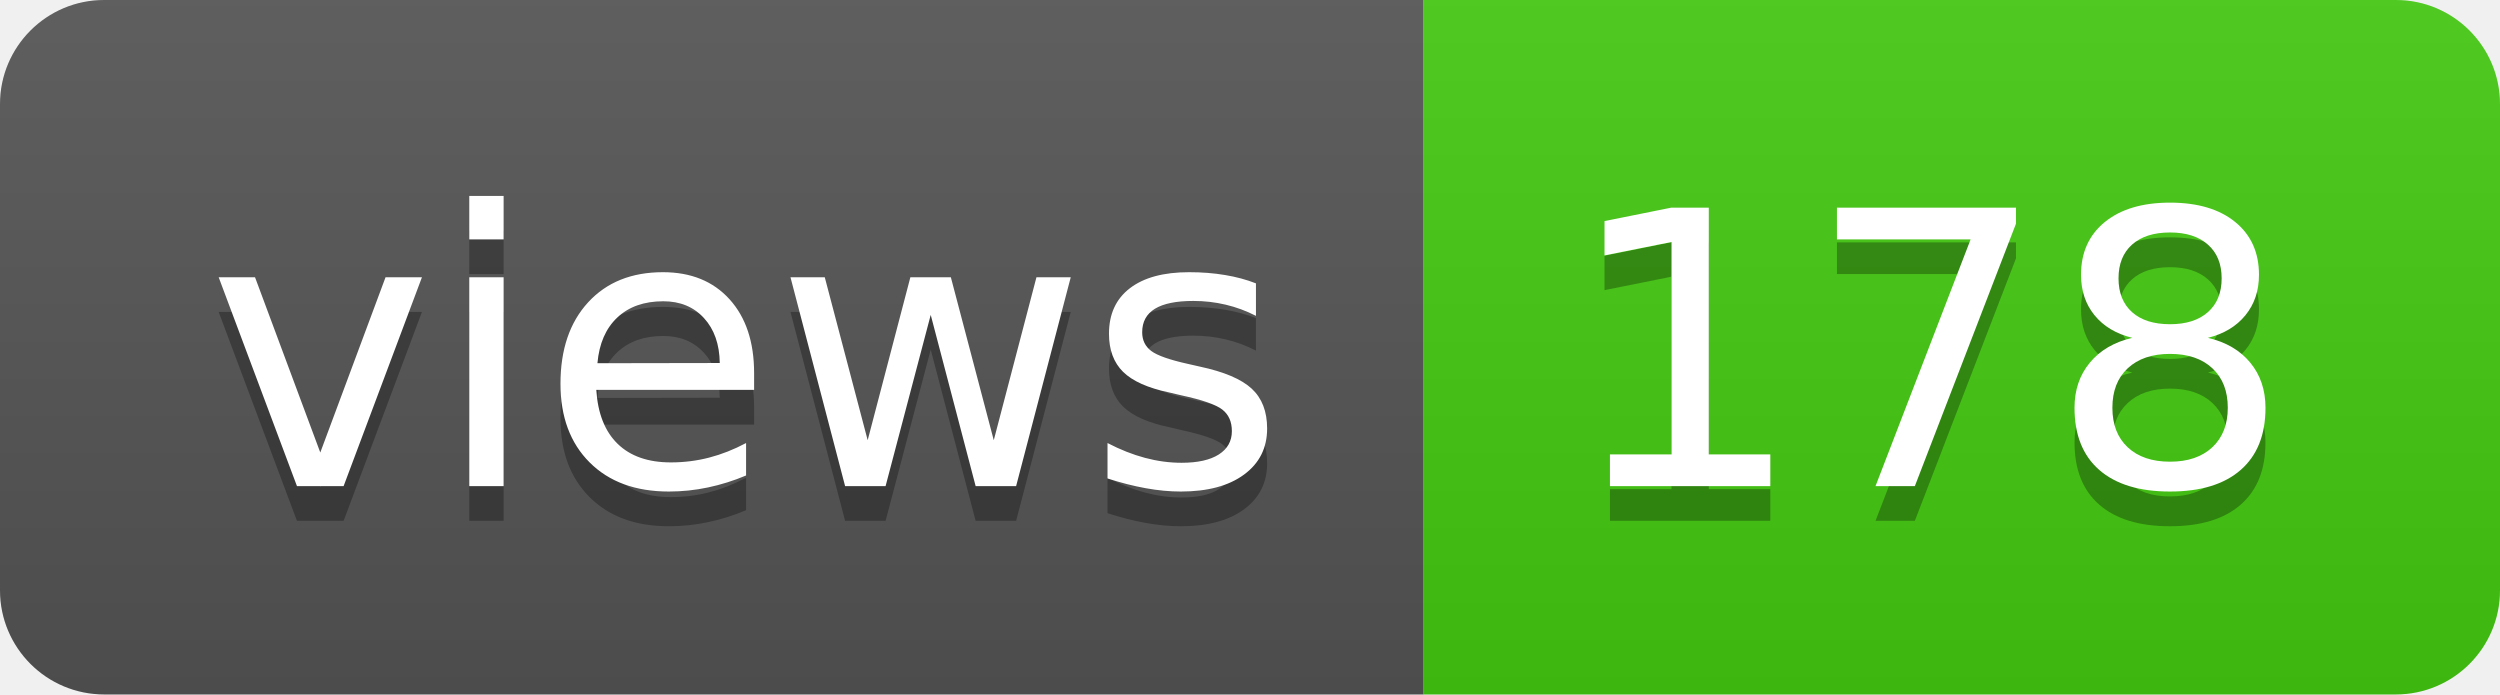
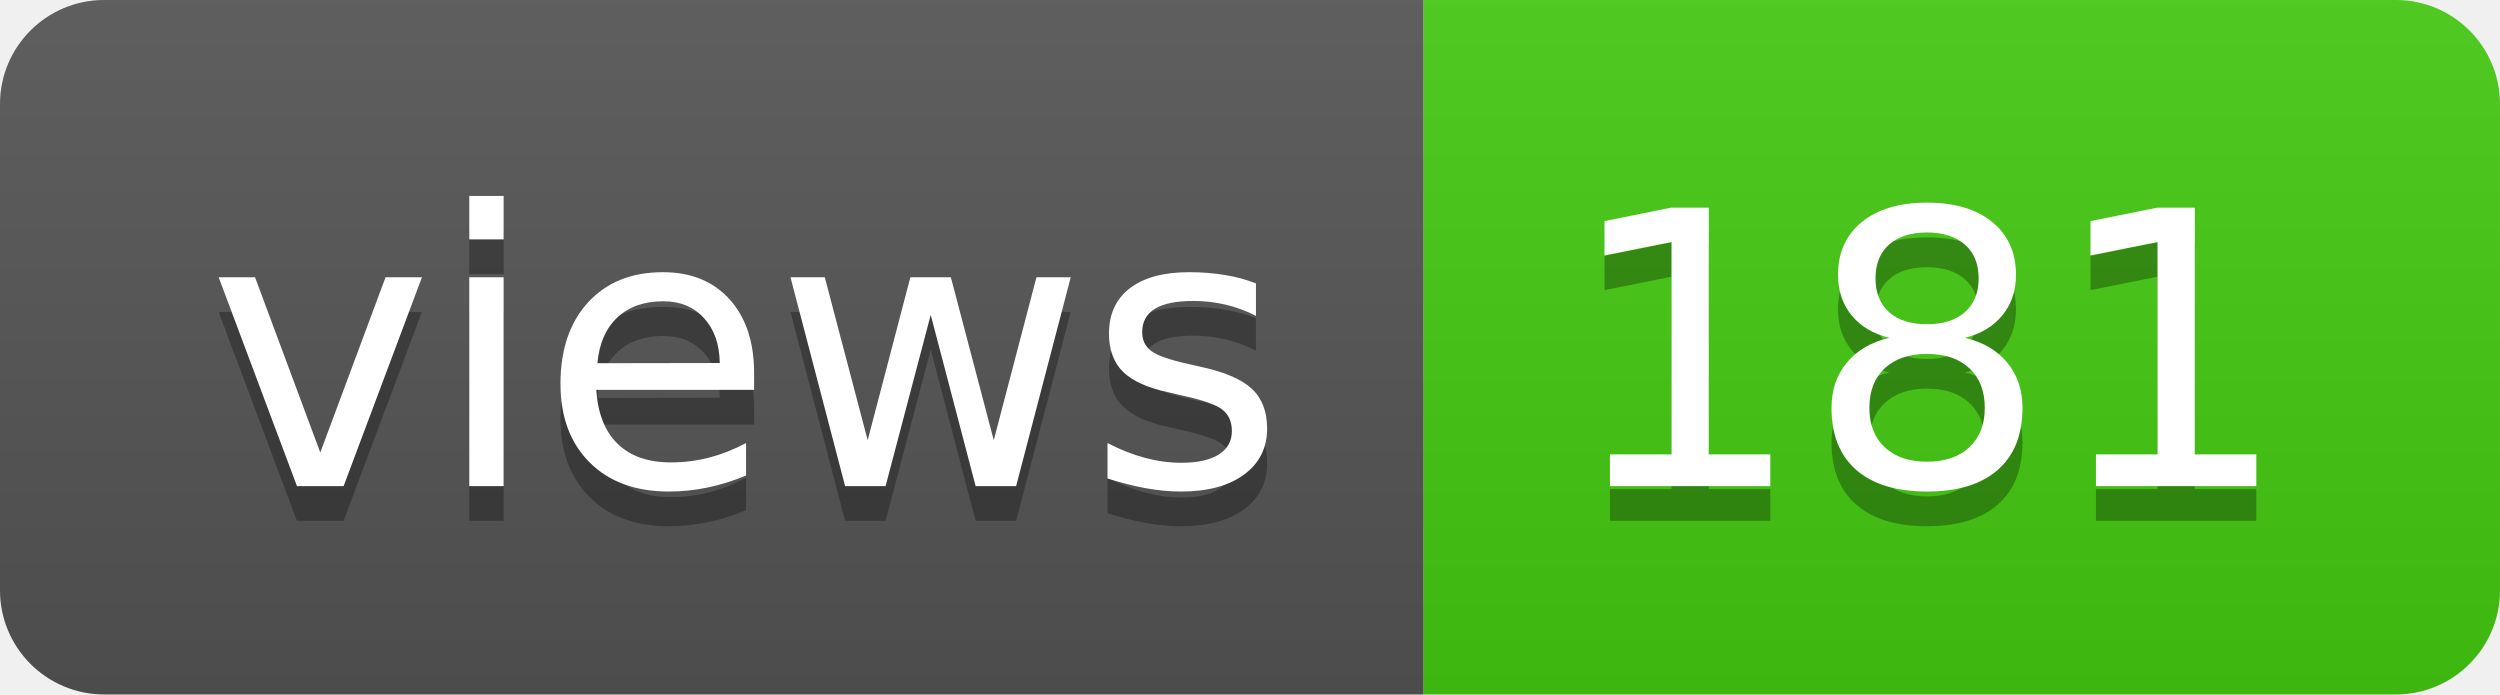
- <svg xmlns="http://www.w3.org/2000/svg" width="72" height="20" role="img" aria-label="views: 178">
+ <svg xmlns="http://www.w3.org/2000/svg" width="72" height="20" role="img" aria-label="views: 181">
  <linearGradient id="s" x2="0" y2="100%">
    <stop offset="0" stop-color="#bbb" stop-opacity=".1" />
    <stop offset="1" stop-opacity=".1" />
  </linearGradient>
  <clipPath id="r">
    <rect width="72" height="20" rx="3" fill="#fff" />
  </clipPath>
  <g clip-path="url(#r)">
    <rect width="41" height="20" fill="#555" />
    <rect x="41" width="31" height="20" fill="#4c1" />
    <rect width="72" height="20" fill="url(#s)" />
  </g>
  <g fill="#fff" text-anchor="middle" font-family="Verdana,Geneva,DejaVu Sans,sans-serif" text-rendering="geometricPrecision" font-size="110">
    <text aria-hidden="true" x="215" y="150" fill="#010101" fill-opacity=".3" transform="scale(.1)" textLength="310">views</text>
    <text x="215" y="140" transform="scale(.1)" fill="#fff" textLength="310">views</text>
-     <text aria-hidden="true" x="555" y="150" fill="#010101" fill-opacity=".3" transform="scale(.1)" textLength="210">178</text>
-     <text x="555" y="140" transform="scale(.1)" fill="#fff" textLength="210">178</text>
+     <text aria-hidden="true" x="555" y="150" fill="#010101" fill-opacity=".3" transform="scale(.1)" textLength="210">181</text>
+     <text x="555" y="140" transform="scale(.1)" fill="#fff" textLength="210">181</text>
  </g>
</svg>
